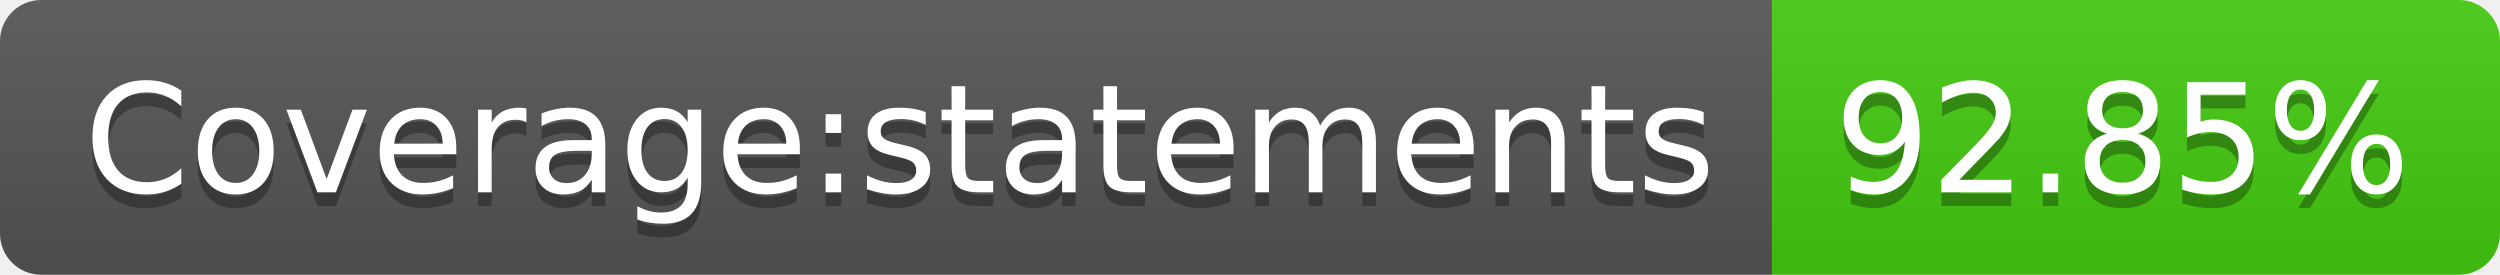
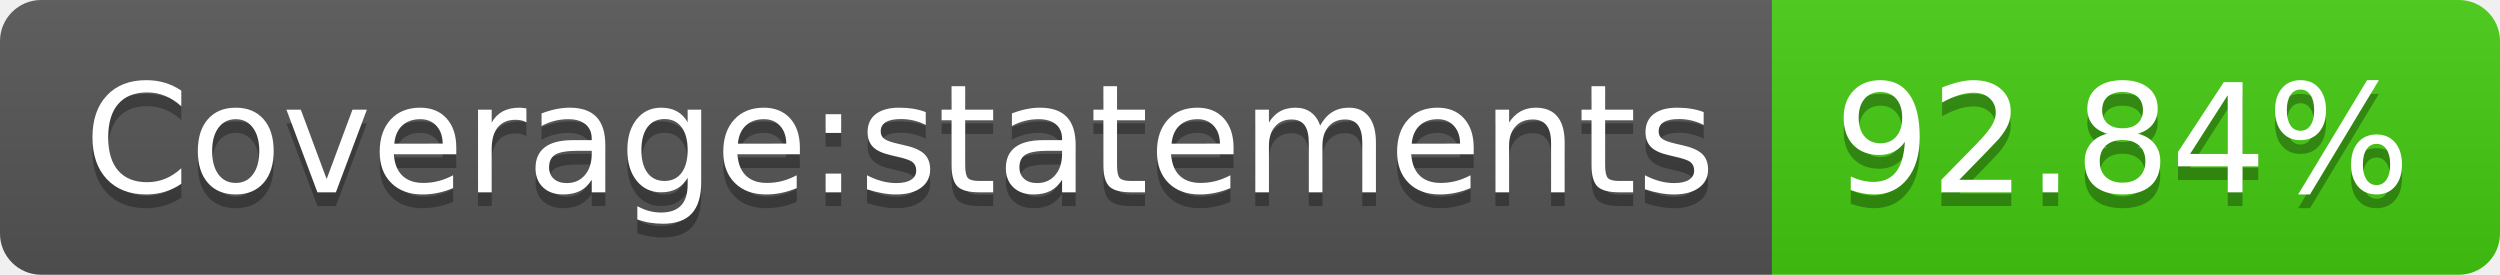
- <svg xmlns="http://www.w3.org/2000/svg" width="182" height="20" role="img" aria-label="Coverage:statements: 92.85%">
+ <svg xmlns="http://www.w3.org/2000/svg" width="182" height="20" role="img" aria-label="Coverage:statements: 92.84%">
  <linearGradient id="s" x2="0" y2="100%">
    <stop offset="0" stop-color="#bbb" stop-opacity=".1" />
    <stop offset="1" stop-opacity=".1" />
  </linearGradient>
  <clipPath id="r">
    <rect width="182" height="20" rx="3" fill="#fff" />
  </clipPath>
  <g clip-path="url(#r)">
    <rect width="129" height="20" fill="#555" />
    <rect x="129" width="53" height="20" fill="#4c1" />
    <rect width="182" height="20" fill="url(#s)" />
  </g>
  <g fill="#fff" text-anchor="middle" font-family="Verdana,Geneva,DejaVu Sans,sans-serif" text-rendering="geometricPrecision" font-size="110">
    <text aria-hidden="true" x="655" y="150" fill="#010101" fill-opacity=".3" transform="scale(.1)" textLength="1190">Coverage:statements</text>
    <text x="655" y="140" transform="scale(.1)" fill="#fff" textLength="1190">Coverage:statements</text>
-     <text aria-hidden="true" x="1545" y="150" fill="#010101" fill-opacity=".3" transform="scale(.1)" textLength="430">92.85%</text>
-     <text x="1545" y="140" transform="scale(.1)" fill="#fff" textLength="430">92.85%</text>
+     <text aria-hidden="true" x="1545" y="150" fill="#010101" fill-opacity=".3" transform="scale(.1)" textLength="430">92.84%</text>
+     <text x="1545" y="140" transform="scale(.1)" fill="#fff" textLength="430">92.84%</text>
  </g>
</svg>
